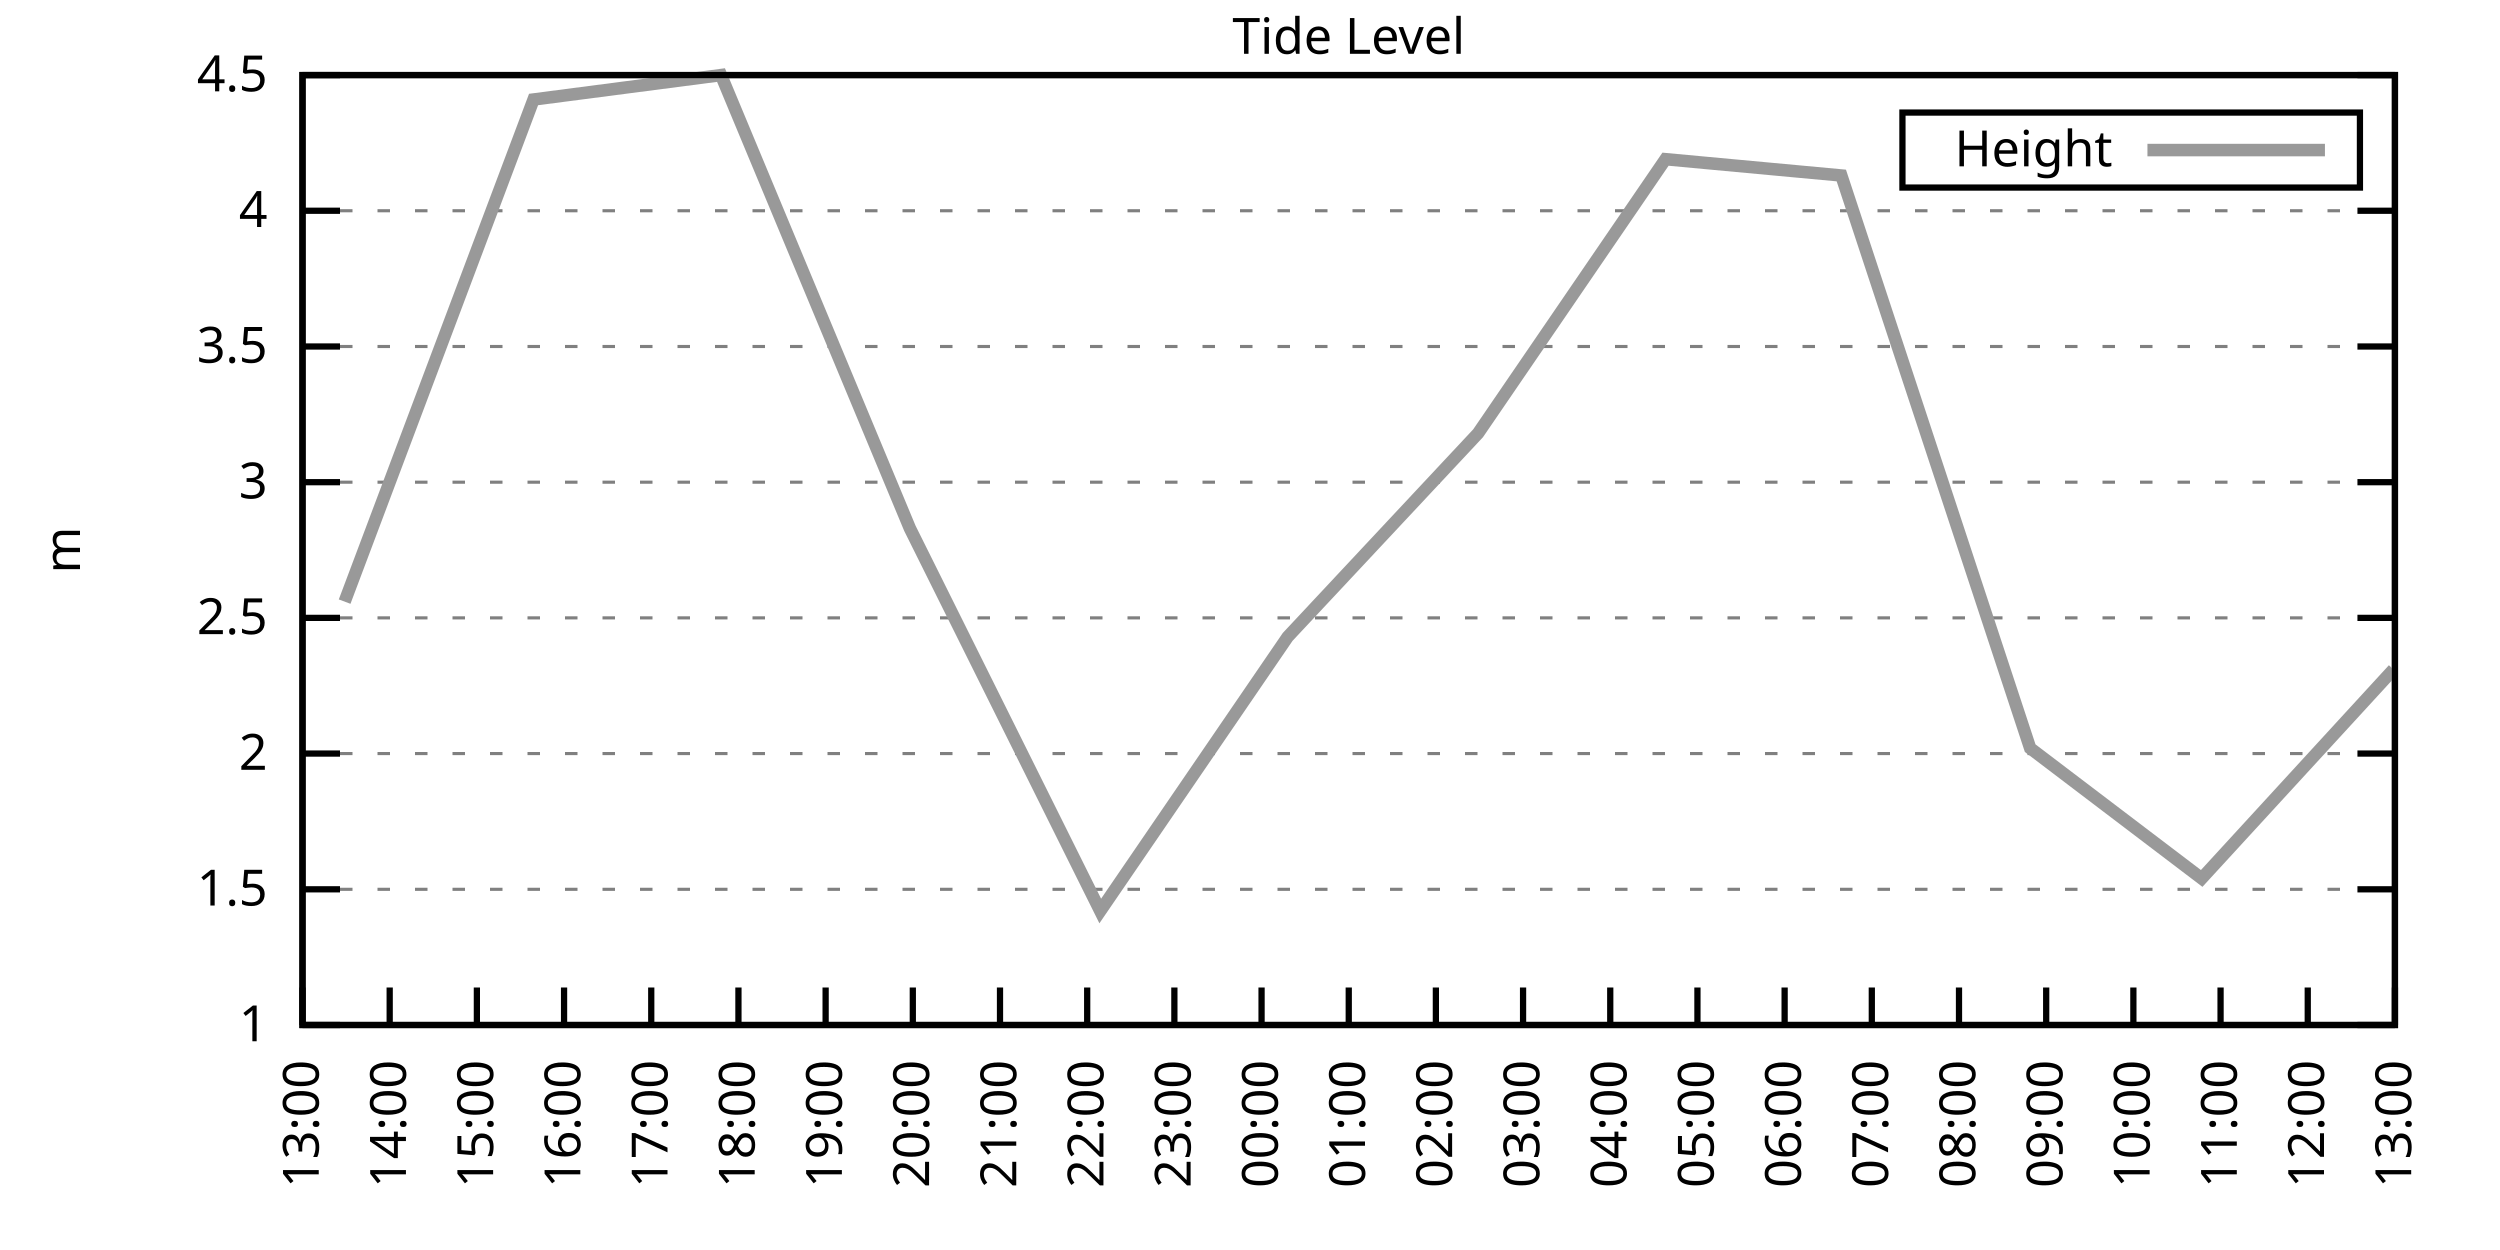
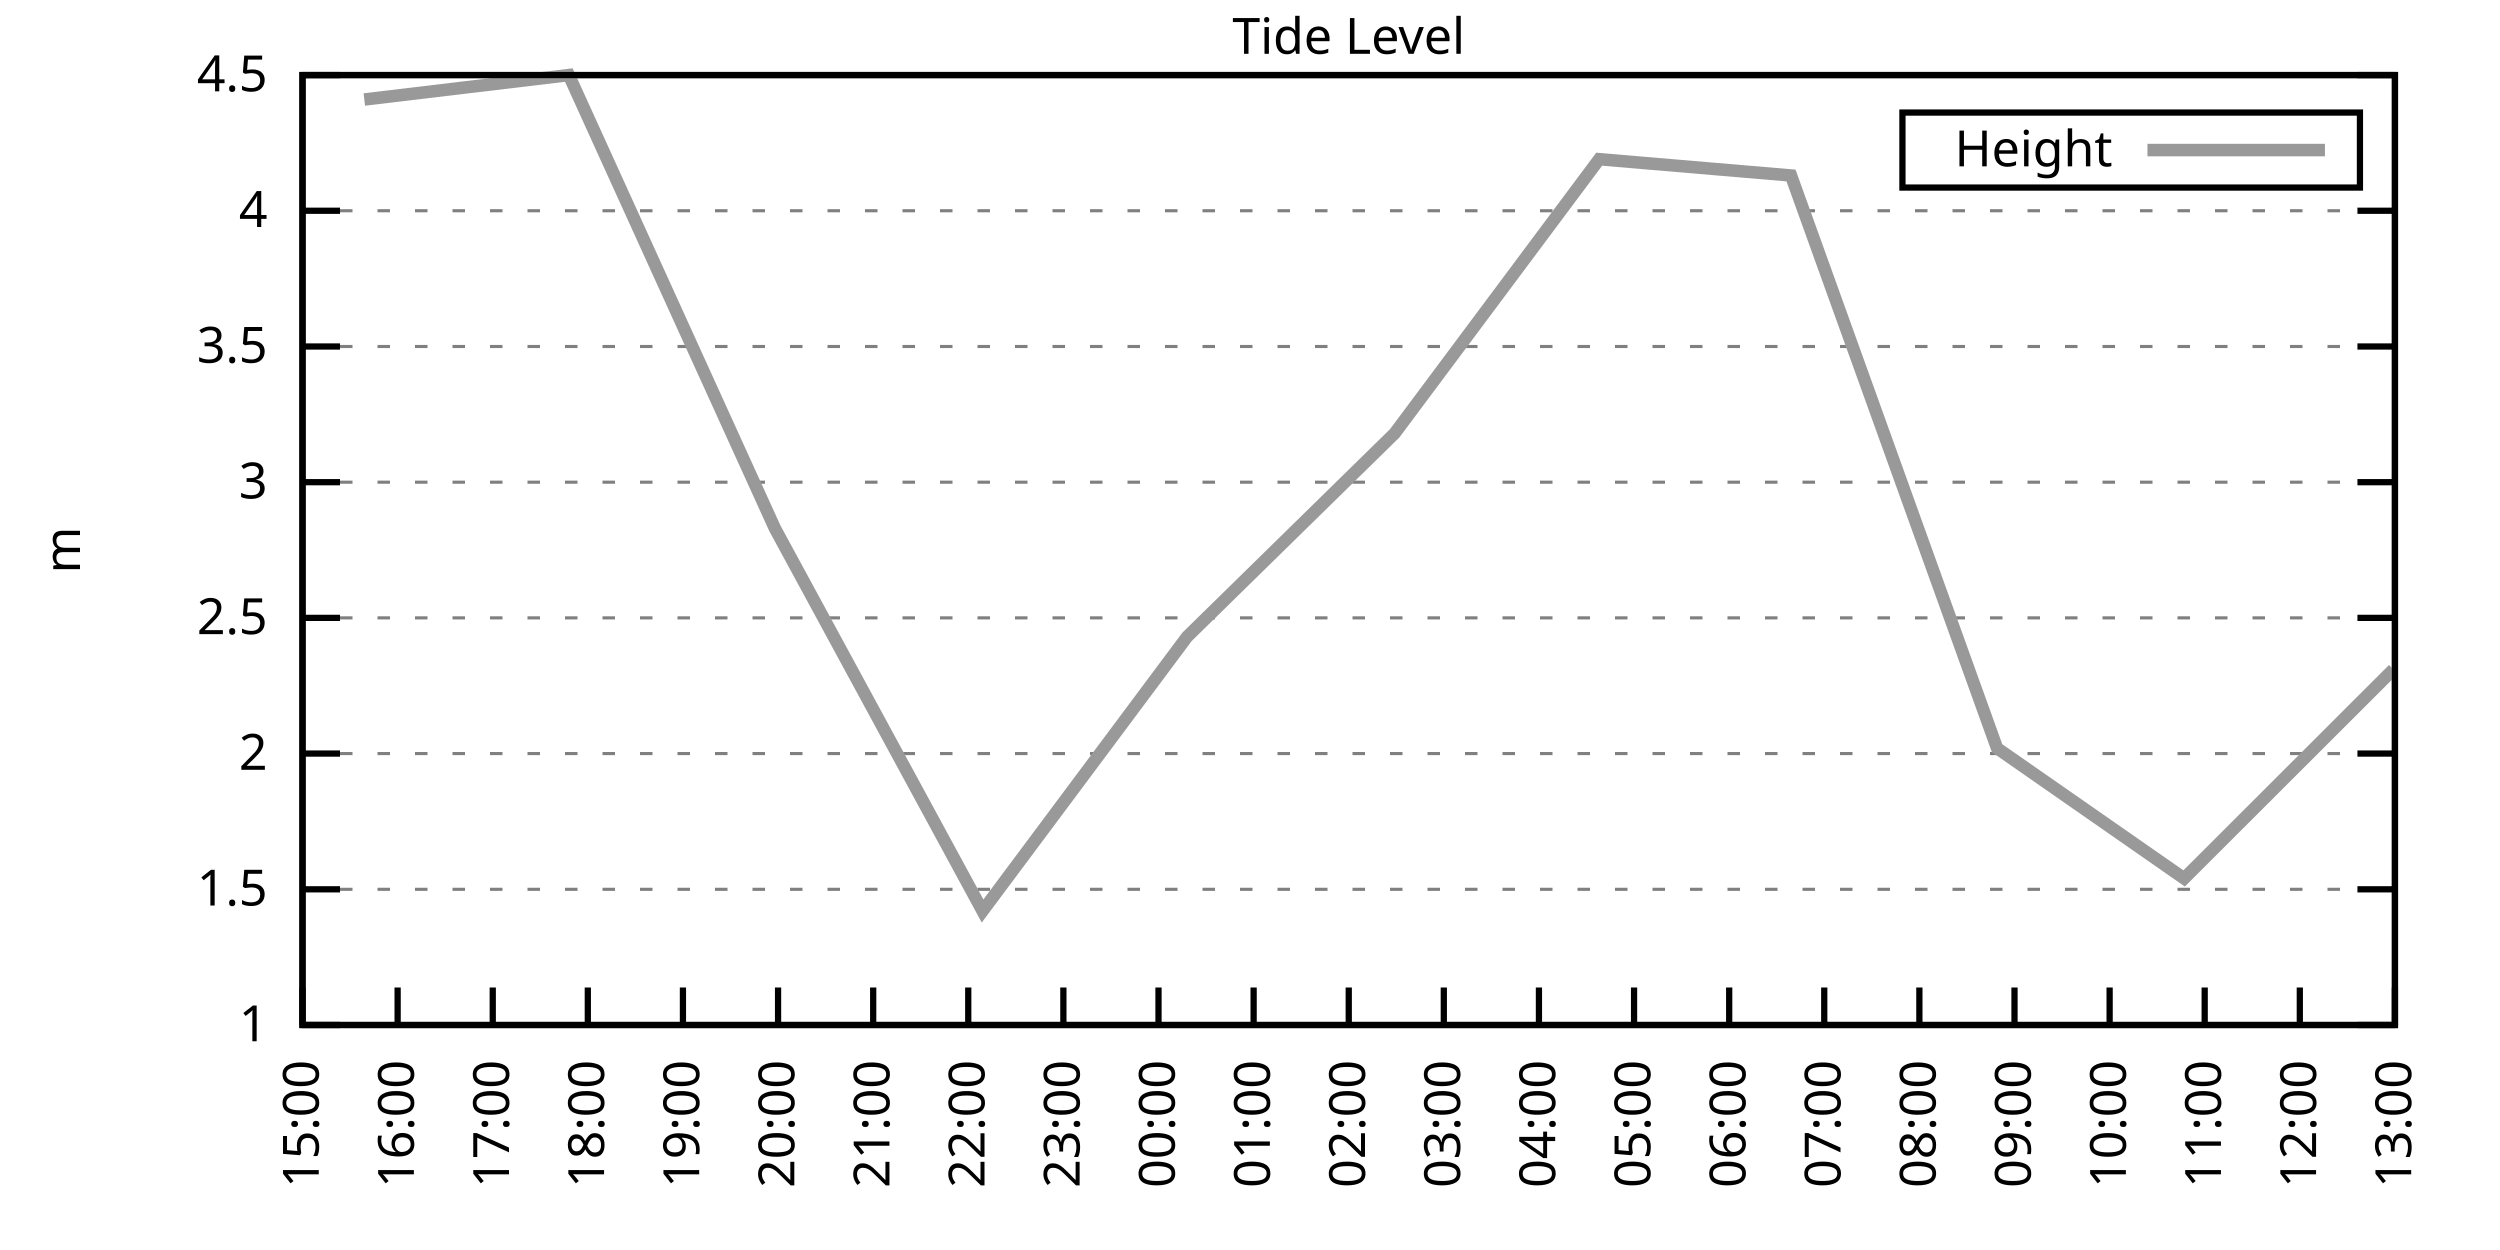
<svg xmlns="http://www.w3.org/2000/svg" xmlns:xlink="http://www.w3.org/1999/xlink" width="400" height="200" viewBox="0 0 400 200">
  <g id="gnuplot_canvas">
    <rect x="0" y="0" width="400" height="200" fill="none" />
    <defs>
      <circle id="gpDot" r="0.5" stroke-width="0.5" stroke="currentColor" />
      <path id="gpPt0" stroke-width="0.333" stroke="currentColor" d="M-1,0 h2 M0,-1 v2" />
      <path id="gpPt1" stroke-width="0.333" stroke="currentColor" d="M-1,-1 L1,1 M1,-1 L-1,1" />
      <path id="gpPt2" stroke-width="0.333" stroke="currentColor" d="M-1,0 L1,0 M0,-1 L0,1 M-1,-1 L1,1 M-1,1 L1,-1" />
      <rect id="gpPt3" stroke-width="0.333" stroke="currentColor" x="-1" y="-1" width="2" height="2" />
      <rect id="gpPt4" stroke-width="0.333" stroke="currentColor" fill="currentColor" x="-1" y="-1" width="2" height="2" />
      <circle id="gpPt5" stroke-width="0.333" stroke="currentColor" cx="0" cy="0" r="1" />
      <use xlink:href="#gpPt5" id="gpPt6" fill="currentColor" stroke="none" />
      <path id="gpPt7" stroke-width="0.333" stroke="currentColor" d="M0,-1.33 L-1.33,0.67 L1.33,0.67 z" />
      <use xlink:href="#gpPt7" id="gpPt8" fill="currentColor" stroke="none" />
      <use xlink:href="#gpPt7" id="gpPt9" stroke="currentColor" transform="rotate(180)" />
      <use xlink:href="#gpPt9" id="gpPt10" fill="currentColor" stroke="none" />
      <use xlink:href="#gpPt3" id="gpPt11" stroke="currentColor" transform="rotate(45)" />
      <use xlink:href="#gpPt11" id="gpPt12" fill="currentColor" stroke="none" />
      <path id="gpPt13" stroke-width="0.333" stroke="currentColor" d="M0,1.330 L1.265,0.411 L0.782,-1.067 L-0.782,-1.076 L-1.265,0.411 z" />
      <use xlink:href="#gpPt13" id="gpPt14" fill="currentColor" stroke="none" />
      <filter id="textbox" filterUnits="objectBoundingBox" x="0" y="0" height="1" width="1">
        <feFlood flood-color="white" flood-opacity="1" result="bgnd" />
        <feComposite in="SourceGraphic" in2="bgnd" operator="atop" />
      </filter>
      <filter id="greybox" filterUnits="objectBoundingBox" x="0" y="0" height="1" width="1">
        <feFlood flood-color="lightgrey" flood-opacity="1" result="grey" />
        <feComposite in="SourceGraphic" in2="grey" operator="atop" />
      </filter>
    </defs>
    <g fill="none" color="white" stroke="currentColor" stroke-width="1.00" stroke-linecap="butt" stroke-linejoin="miter">
</g>
    <g fill="none" color="black" stroke="currentColor" stroke-width="1.00" stroke-linecap="butt" stroke-linejoin="miter">
      <g stroke="none" shape-rendering="crispEdges">
        <polygon fill="rgb(255, 255, 255)" points="48.40,164.00 383.18,164.00 383.18,12.02 48.40,12.02 " />
      </g>
    </g>
    <g fill="none" color="black" stroke="currentColor" stroke-width="1.00" stroke-linecap="butt" stroke-linejoin="miter">
</g>
    <g fill="none" color="black" stroke="black" stroke-width="0.50" stroke-linecap="butt" stroke-linejoin="miter">
</g>
    <g fill="none" color="gray" stroke="currentColor" stroke-width="0.50" stroke-linecap="butt" stroke-linejoin="miter">
      <path stroke="gray" stroke-dasharray="2,4" class="gridline" d="M48.40,164.00 L383.19,164.00  " />
    </g>
    <g fill="none" color="gray" stroke="gray" stroke-width="1.00" stroke-linecap="butt" stroke-linejoin="miter">
</g>
    <g fill="none" color="black" stroke="currentColor" stroke-width="1.00" stroke-linecap="butt" stroke-linejoin="miter">
      <path stroke="black" d="M48.40,164.00 L54.40,164.00 M383.19,164.00 L377.19,164.00  " />
      <g transform="translate(42.80,166.60)" stroke="none" fill="black" font-family="Sans" font-size="8.00" text-anchor="end">
        <text>
          <tspan font-family="Sans"> 1</tspan>
        </text>
      </g>
    </g>
    <g fill="none" color="black" stroke="currentColor" stroke-width="1.00" stroke-linecap="butt" stroke-linejoin="miter">
</g>
    <g fill="none" color="black" stroke="black" stroke-width="0.50" stroke-linecap="butt" stroke-linejoin="miter">
</g>
    <g fill="none" color="gray" stroke="currentColor" stroke-width="0.50" stroke-linecap="butt" stroke-linejoin="miter">
      <path stroke="gray" stroke-dasharray="2,4" class="gridline" d="M48.40,142.29 L383.19,142.29  " />
    </g>
    <g fill="none" color="gray" stroke="gray" stroke-width="1.00" stroke-linecap="butt" stroke-linejoin="miter">
</g>
    <g fill="none" color="black" stroke="currentColor" stroke-width="1.00" stroke-linecap="butt" stroke-linejoin="miter">
      <path stroke="black" d="M48.40,142.29 L54.40,142.29 M383.19,142.29 L377.19,142.29  " />
      <g transform="translate(42.80,144.89)" stroke="none" fill="black" font-family="Sans" font-size="8.00" text-anchor="end">
        <text>
          <tspan font-family="Sans"> 1.5</tspan>
        </text>
      </g>
    </g>
    <g fill="none" color="black" stroke="currentColor" stroke-width="1.00" stroke-linecap="butt" stroke-linejoin="miter">
</g>
    <g fill="none" color="black" stroke="black" stroke-width="0.50" stroke-linecap="butt" stroke-linejoin="miter">
</g>
    <g fill="none" color="gray" stroke="currentColor" stroke-width="0.50" stroke-linecap="butt" stroke-linejoin="miter">
      <path stroke="gray" stroke-dasharray="2,4" class="gridline" d="M48.40,120.57 L383.19,120.57  " />
    </g>
    <g fill="none" color="gray" stroke="gray" stroke-width="1.00" stroke-linecap="butt" stroke-linejoin="miter">
</g>
    <g fill="none" color="black" stroke="currentColor" stroke-width="1.00" stroke-linecap="butt" stroke-linejoin="miter">
      <path stroke="black" d="M48.40,120.57 L54.40,120.57 M383.19,120.57 L377.19,120.57  " />
      <g transform="translate(42.80,123.17)" stroke="none" fill="black" font-family="Sans" font-size="8.00" text-anchor="end">
        <text>
          <tspan font-family="Sans"> 2</tspan>
        </text>
      </g>
    </g>
    <g fill="none" color="black" stroke="currentColor" stroke-width="1.00" stroke-linecap="butt" stroke-linejoin="miter">
</g>
    <g fill="none" color="black" stroke="black" stroke-width="0.50" stroke-linecap="butt" stroke-linejoin="miter">
</g>
    <g fill="none" color="gray" stroke="currentColor" stroke-width="0.50" stroke-linecap="butt" stroke-linejoin="miter">
      <path stroke="gray" stroke-dasharray="2,4" class="gridline" d="M48.40,98.86 L383.19,98.86  " />
    </g>
    <g fill="none" color="gray" stroke="gray" stroke-width="1.00" stroke-linecap="butt" stroke-linejoin="miter">
</g>
    <g fill="none" color="black" stroke="currentColor" stroke-width="1.00" stroke-linecap="butt" stroke-linejoin="miter">
      <path stroke="black" d="M48.40,98.86 L54.40,98.86 M383.19,98.86 L377.19,98.86  " />
      <g transform="translate(42.80,101.46)" stroke="none" fill="black" font-family="Sans" font-size="8.00" text-anchor="end">
        <text>
          <tspan font-family="Sans"> 2.5</tspan>
        </text>
      </g>
    </g>
    <g fill="none" color="black" stroke="currentColor" stroke-width="1.00" stroke-linecap="butt" stroke-linejoin="miter">
</g>
    <g fill="none" color="black" stroke="black" stroke-width="0.50" stroke-linecap="butt" stroke-linejoin="miter">
</g>
    <g fill="none" color="gray" stroke="currentColor" stroke-width="0.50" stroke-linecap="butt" stroke-linejoin="miter">
      <path stroke="gray" stroke-dasharray="2,4" class="gridline" d="M48.40,77.15 L383.19,77.15  " />
    </g>
    <g fill="none" color="gray" stroke="gray" stroke-width="1.00" stroke-linecap="butt" stroke-linejoin="miter">
</g>
    <g fill="none" color="black" stroke="currentColor" stroke-width="1.00" stroke-linecap="butt" stroke-linejoin="miter">
      <path stroke="black" d="M48.40,77.15 L54.40,77.15 M383.19,77.15 L377.19,77.15  " />
      <g transform="translate(42.80,79.75)" stroke="none" fill="black" font-family="Sans" font-size="8.00" text-anchor="end">
        <text>
          <tspan font-family="Sans"> 3</tspan>
        </text>
      </g>
    </g>
    <g fill="none" color="black" stroke="currentColor" stroke-width="1.00" stroke-linecap="butt" stroke-linejoin="miter">
</g>
    <g fill="none" color="black" stroke="black" stroke-width="0.50" stroke-linecap="butt" stroke-linejoin="miter">
</g>
    <g fill="none" color="gray" stroke="currentColor" stroke-width="0.50" stroke-linecap="butt" stroke-linejoin="miter">
      <path stroke="gray" stroke-dasharray="2,4" class="gridline" d="M48.40,55.44 L383.19,55.44  " />
    </g>
    <g fill="none" color="gray" stroke="gray" stroke-width="1.00" stroke-linecap="butt" stroke-linejoin="miter">
</g>
    <g fill="none" color="black" stroke="currentColor" stroke-width="1.00" stroke-linecap="butt" stroke-linejoin="miter">
      <path stroke="black" d="M48.40,55.44 L54.40,55.44 M383.19,55.44 L377.19,55.44  " />
      <g transform="translate(42.80,58.04)" stroke="none" fill="black" font-family="Sans" font-size="8.00" text-anchor="end">
        <text>
          <tspan font-family="Sans"> 3.5</tspan>
        </text>
      </g>
    </g>
    <g fill="none" color="black" stroke="currentColor" stroke-width="1.00" stroke-linecap="butt" stroke-linejoin="miter">
</g>
    <g fill="none" color="black" stroke="black" stroke-width="0.50" stroke-linecap="butt" stroke-linejoin="miter">
</g>
    <g fill="none" color="gray" stroke="currentColor" stroke-width="0.50" stroke-linecap="butt" stroke-linejoin="miter">
      <path stroke="gray" stroke-dasharray="2,4" class="gridline" d="M48.40,33.72 L383.19,33.72  " />
    </g>
    <g fill="none" color="gray" stroke="gray" stroke-width="1.00" stroke-linecap="butt" stroke-linejoin="miter">
</g>
    <g fill="none" color="black" stroke="currentColor" stroke-width="1.00" stroke-linecap="butt" stroke-linejoin="miter">
      <path stroke="black" d="M48.40,33.72 L54.40,33.72 M383.19,33.72 L377.19,33.72  " />
      <g transform="translate(42.80,36.32)" stroke="none" fill="black" font-family="Sans" font-size="8.00" text-anchor="end">
        <text>
          <tspan font-family="Sans"> 4</tspan>
        </text>
      </g>
    </g>
    <g fill="none" color="black" stroke="currentColor" stroke-width="1.00" stroke-linecap="butt" stroke-linejoin="miter">
</g>
    <g fill="none" color="black" stroke="black" stroke-width="0.50" stroke-linecap="butt" stroke-linejoin="miter">
</g>
    <g fill="none" color="gray" stroke="currentColor" stroke-width="0.50" stroke-linecap="butt" stroke-linejoin="miter">
      <path stroke="gray" stroke-dasharray="2,4" class="gridline" d="M48.40,12.01 L383.19,12.01  " />
    </g>
    <g fill="none" color="gray" stroke="gray" stroke-width="1.00" stroke-linecap="butt" stroke-linejoin="miter">
</g>
    <g fill="none" color="black" stroke="currentColor" stroke-width="1.00" stroke-linecap="butt" stroke-linejoin="miter">
      <path stroke="black" d="M48.40,12.01 L54.40,12.01 M383.19,12.01 L377.19,12.01  " />
      <g transform="translate(42.80,14.61)" stroke="none" fill="black" font-family="Sans" font-size="8.00" text-anchor="end">
        <text>
          <tspan font-family="Sans"> 4.5</tspan>
        </text>
      </g>
    </g>
    <g fill="none" color="black" stroke="currentColor" stroke-width="1.00" stroke-linecap="butt" stroke-linejoin="miter">
      <path stroke="black" d="M48.40,164.00 L48.40,158.00  " />
      <g transform="translate(51.00,169.60) rotate(270.00)" stroke="none" fill="black" font-family="Sans" font-size="8.00" text-anchor="end">
        <text>
-           <tspan font-family="Sans">13:00</tspan>
-         </text>
-       </g>
-     </g>
-     <g fill="none" color="black" stroke="currentColor" stroke-width="1.00" stroke-linecap="butt" stroke-linejoin="miter">
-       <path stroke="black" d="M62.35,164.00 L62.35,158.00  " />
-       <g transform="translate(64.95,169.60) rotate(270.00)" stroke="none" fill="black" font-family="Sans" font-size="8.00" text-anchor="end">
-         <text>
-           <tspan font-family="Sans">14:00</tspan>
-         </text>
-       </g>
-     </g>
-     <g fill="none" color="black" stroke="currentColor" stroke-width="1.00" stroke-linecap="butt" stroke-linejoin="miter">
-       <path stroke="black" d="M76.30,164.00 L76.30,158.00  " />
-       <g transform="translate(78.90,169.60) rotate(270.00)" stroke="none" fill="black" font-family="Sans" font-size="8.00" text-anchor="end">
-         <text>
          <tspan font-family="Sans">15:00</tspan>
        </text>
      </g>
    </g>
    <g fill="none" color="black" stroke="currentColor" stroke-width="1.00" stroke-linecap="butt" stroke-linejoin="miter">
-       <path stroke="black" d="M90.25,164.00 L90.25,158.00  " />
-       <g transform="translate(92.85,169.60) rotate(270.00)" stroke="none" fill="black" font-family="Sans" font-size="8.00" text-anchor="end">
+       <path stroke="black" d="M63.62,164.00 L63.62,158.00  " />
+       <g transform="translate(66.22,169.60) rotate(270.00)" stroke="none" fill="black" font-family="Sans" font-size="8.00" text-anchor="end">
        <text>
          <tspan font-family="Sans">16:00</tspan>
        </text>
      </g>
    </g>
    <g fill="none" color="black" stroke="currentColor" stroke-width="1.00" stroke-linecap="butt" stroke-linejoin="miter">
-       <path stroke="black" d="M104.20,164.00 L104.20,158.00  " />
-       <g transform="translate(106.80,169.60) rotate(270.00)" stroke="none" fill="black" font-family="Sans" font-size="8.00" text-anchor="end">
+       <path stroke="black" d="M78.84,164.00 L78.84,158.00  " />
+       <g transform="translate(81.44,169.60) rotate(270.00)" stroke="none" fill="black" font-family="Sans" font-size="8.00" text-anchor="end">
        <text>
          <tspan font-family="Sans">17:00</tspan>
        </text>
      </g>
    </g>
    <g fill="none" color="black" stroke="currentColor" stroke-width="1.00" stroke-linecap="butt" stroke-linejoin="miter">
-       <path stroke="black" d="M118.15,164.00 L118.15,158.00  " />
-       <g transform="translate(120.75,169.60) rotate(270.00)" stroke="none" fill="black" font-family="Sans" font-size="8.00" text-anchor="end">
+       <path stroke="black" d="M94.05,164.00 L94.05,158.00  " />
+       <g transform="translate(96.65,169.60) rotate(270.00)" stroke="none" fill="black" font-family="Sans" font-size="8.00" text-anchor="end">
        <text>
          <tspan font-family="Sans">18:00</tspan>
        </text>
      </g>
    </g>
    <g fill="none" color="black" stroke="currentColor" stroke-width="1.00" stroke-linecap="butt" stroke-linejoin="miter">
-       <path stroke="black" d="M132.10,164.00 L132.10,158.00  " />
-       <g transform="translate(134.70,169.60) rotate(270.00)" stroke="none" fill="black" font-family="Sans" font-size="8.00" text-anchor="end">
+       <path stroke="black" d="M109.27,164.00 L109.27,158.00  " />
+       <g transform="translate(111.87,169.60) rotate(270.00)" stroke="none" fill="black" font-family="Sans" font-size="8.00" text-anchor="end">
        <text>
          <tspan font-family="Sans">19:00</tspan>
        </text>
      </g>
    </g>
    <g fill="none" color="black" stroke="currentColor" stroke-width="1.00" stroke-linecap="butt" stroke-linejoin="miter">
-       <path stroke="black" d="M146.05,164.00 L146.05,158.00  " />
-       <g transform="translate(148.65,169.60) rotate(270.00)" stroke="none" fill="black" font-family="Sans" font-size="8.00" text-anchor="end">
+       <path stroke="black" d="M124.49,164.00 L124.49,158.00  " />
+       <g transform="translate(127.09,169.60) rotate(270.00)" stroke="none" fill="black" font-family="Sans" font-size="8.00" text-anchor="end">
        <text>
          <tspan font-family="Sans">20:00</tspan>
        </text>
      </g>
    </g>
    <g fill="none" color="black" stroke="currentColor" stroke-width="1.00" stroke-linecap="butt" stroke-linejoin="miter">
-       <path stroke="black" d="M160.00,164.00 L160.00,158.00  " />
-       <g transform="translate(162.60,169.60) rotate(270.00)" stroke="none" fill="black" font-family="Sans" font-size="8.00" text-anchor="end">
+       <path stroke="black" d="M139.71,164.00 L139.71,158.00  " />
+       <g transform="translate(142.31,169.60) rotate(270.00)" stroke="none" fill="black" font-family="Sans" font-size="8.00" text-anchor="end">
        <text>
          <tspan font-family="Sans">21:00</tspan>
        </text>
      </g>
    </g>
    <g fill="none" color="black" stroke="currentColor" stroke-width="1.00" stroke-linecap="butt" stroke-linejoin="miter">
-       <path stroke="black" d="M173.95,164.00 L173.95,158.00  " />
-       <g transform="translate(176.55,169.60) rotate(270.00)" stroke="none" fill="black" font-family="Sans" font-size="8.00" text-anchor="end">
+       <path stroke="black" d="M154.92,164.00 L154.92,158.00  " />
+       <g transform="translate(157.52,169.60) rotate(270.00)" stroke="none" fill="black" font-family="Sans" font-size="8.00" text-anchor="end">
        <text>
          <tspan font-family="Sans">22:00</tspan>
        </text>
      </g>
    </g>
    <g fill="none" color="black" stroke="currentColor" stroke-width="1.00" stroke-linecap="butt" stroke-linejoin="miter">
-       <path stroke="black" d="M187.90,164.00 L187.90,158.00  " />
-       <g transform="translate(190.50,169.60) rotate(270.00)" stroke="none" fill="black" font-family="Sans" font-size="8.00" text-anchor="end">
+       <path stroke="black" d="M170.14,164.00 L170.14,158.00  " />
+       <g transform="translate(172.74,169.60) rotate(270.00)" stroke="none" fill="black" font-family="Sans" font-size="8.00" text-anchor="end">
        <text>
          <tspan font-family="Sans">23:00</tspan>
        </text>
      </g>
    </g>
    <g fill="none" color="black" stroke="currentColor" stroke-width="1.00" stroke-linecap="butt" stroke-linejoin="miter">
-       <path stroke="black" d="M201.85,164.00 L201.85,158.00  " />
-       <g transform="translate(204.45,169.60) rotate(270.00)" stroke="none" fill="black" font-family="Sans" font-size="8.00" text-anchor="end">
+       <path stroke="black" d="M185.36,164.00 L185.36,158.00  " />
+       <g transform="translate(187.96,169.60) rotate(270.00)" stroke="none" fill="black" font-family="Sans" font-size="8.00" text-anchor="end">
        <text>
          <tspan font-family="Sans">00:00</tspan>
+         </text>
+       </g>
+     </g>
+     <g fill="none" color="black" stroke="currentColor" stroke-width="1.00" stroke-linecap="butt" stroke-linejoin="miter">
+       <path stroke="black" d="M200.58,164.00 L200.58,158.00  " />
+       <g transform="translate(203.18,169.60) rotate(270.00)" stroke="none" fill="black" font-family="Sans" font-size="8.00" text-anchor="end">
+         <text>
+           <tspan font-family="Sans">01:00</tspan>
        </text>
      </g>
    </g>
    <g fill="none" color="black" stroke="currentColor" stroke-width="1.00" stroke-linecap="butt" stroke-linejoin="miter">
      <path stroke="black" d="M215.80,164.00 L215.80,158.00  " />
      <g transform="translate(218.40,169.60) rotate(270.00)" stroke="none" fill="black" font-family="Sans" font-size="8.00" text-anchor="end">
        <text>
-           <tspan font-family="Sans">01:00</tspan>
-         </text>
-       </g>
-     </g>
-     <g fill="none" color="black" stroke="currentColor" stroke-width="1.00" stroke-linecap="butt" stroke-linejoin="miter">
-       <path stroke="black" d="M229.74,164.00 L229.74,158.00  " />
-       <g transform="translate(232.34,169.60) rotate(270.00)" stroke="none" fill="black" font-family="Sans" font-size="8.00" text-anchor="end">
-         <text>
          <tspan font-family="Sans">02:00</tspan>
        </text>
      </g>
    </g>
    <g fill="none" color="black" stroke="currentColor" stroke-width="1.00" stroke-linecap="butt" stroke-linejoin="miter">
-       <path stroke="black" d="M243.69,164.00 L243.69,158.00  " />
-       <g transform="translate(246.29,169.60) rotate(270.00)" stroke="none" fill="black" font-family="Sans" font-size="8.00" text-anchor="end">
+       <path stroke="black" d="M231.01,164.00 L231.01,158.00  " />
+       <g transform="translate(233.61,169.60) rotate(270.00)" stroke="none" fill="black" font-family="Sans" font-size="8.00" text-anchor="end">
        <text>
          <tspan font-family="Sans">03:00</tspan>
        </text>
      </g>
    </g>
    <g fill="none" color="black" stroke="currentColor" stroke-width="1.00" stroke-linecap="butt" stroke-linejoin="miter">
-       <path stroke="black" d="M257.64,164.00 L257.64,158.00  " />
-       <g transform="translate(260.24,169.60) rotate(270.00)" stroke="none" fill="black" font-family="Sans" font-size="8.00" text-anchor="end">
+       <path stroke="black" d="M246.23,164.00 L246.23,158.00  " />
+       <g transform="translate(248.83,169.60) rotate(270.00)" stroke="none" fill="black" font-family="Sans" font-size="8.00" text-anchor="end">
        <text>
          <tspan font-family="Sans">04:00</tspan>
        </text>
      </g>
    </g>
    <g fill="none" color="black" stroke="currentColor" stroke-width="1.00" stroke-linecap="butt" stroke-linejoin="miter">
-       <path stroke="black" d="M271.59,164.00 L271.59,158.00  " />
-       <g transform="translate(274.19,169.60) rotate(270.00)" stroke="none" fill="black" font-family="Sans" font-size="8.00" text-anchor="end">
+       <path stroke="black" d="M261.45,164.00 L261.45,158.00  " />
+       <g transform="translate(264.05,169.60) rotate(270.00)" stroke="none" fill="black" font-family="Sans" font-size="8.00" text-anchor="end">
        <text>
          <tspan font-family="Sans">05:00</tspan>
        </text>
      </g>
    </g>
    <g fill="none" color="black" stroke="currentColor" stroke-width="1.00" stroke-linecap="butt" stroke-linejoin="miter">
-       <path stroke="black" d="M285.54,164.00 L285.54,158.00  " />
-       <g transform="translate(288.14,169.60) rotate(270.00)" stroke="none" fill="black" font-family="Sans" font-size="8.00" text-anchor="end">
+       <path stroke="black" d="M276.67,164.00 L276.67,158.00  " />
+       <g transform="translate(279.27,169.60) rotate(270.00)" stroke="none" fill="black" font-family="Sans" font-size="8.00" text-anchor="end">
        <text>
          <tspan font-family="Sans">06:00</tspan>
        </text>
      </g>
    </g>
    <g fill="none" color="black" stroke="currentColor" stroke-width="1.00" stroke-linecap="butt" stroke-linejoin="miter">
-       <path stroke="black" d="M299.49,164.00 L299.49,158.00  " />
-       <g transform="translate(302.09,169.60) rotate(270.00)" stroke="none" fill="black" font-family="Sans" font-size="8.00" text-anchor="end">
+       <path stroke="black" d="M291.88,164.00 L291.88,158.00  " />
+       <g transform="translate(294.48,169.60) rotate(270.00)" stroke="none" fill="black" font-family="Sans" font-size="8.00" text-anchor="end">
        <text>
          <tspan font-family="Sans">07:00</tspan>
        </text>
      </g>
    </g>
    <g fill="none" color="black" stroke="currentColor" stroke-width="1.00" stroke-linecap="butt" stroke-linejoin="miter">
-       <path stroke="black" d="M313.44,164.00 L313.44,158.00  " />
-       <g transform="translate(316.04,169.60) rotate(270.00)" stroke="none" fill="black" font-family="Sans" font-size="8.00" text-anchor="end">
+       <path stroke="black" d="M307.10,164.00 L307.10,158.00  " />
+       <g transform="translate(309.70,169.60) rotate(270.00)" stroke="none" fill="black" font-family="Sans" font-size="8.00" text-anchor="end">
        <text>
          <tspan font-family="Sans">08:00</tspan>
        </text>
      </g>
    </g>
    <g fill="none" color="black" stroke="currentColor" stroke-width="1.00" stroke-linecap="butt" stroke-linejoin="miter">
-       <path stroke="black" d="M327.39,164.00 L327.39,158.00  " />
-       <g transform="translate(329.99,169.60) rotate(270.00)" stroke="none" fill="black" font-family="Sans" font-size="8.00" text-anchor="end">
+       <path stroke="black" d="M322.32,164.00 L322.32,158.00  " />
+       <g transform="translate(324.92,169.60) rotate(270.00)" stroke="none" fill="black" font-family="Sans" font-size="8.00" text-anchor="end">
        <text>
          <tspan font-family="Sans">09:00</tspan>
        </text>
      </g>
    </g>
    <g fill="none" color="black" stroke="currentColor" stroke-width="1.00" stroke-linecap="butt" stroke-linejoin="miter">
-       <path stroke="black" d="M341.34,164.00 L341.34,158.00  " />
-       <g transform="translate(343.94,169.60) rotate(270.00)" stroke="none" fill="black" font-family="Sans" font-size="8.00" text-anchor="end">
+       <path stroke="black" d="M337.54,164.00 L337.54,158.00  " />
+       <g transform="translate(340.14,169.60) rotate(270.00)" stroke="none" fill="black" font-family="Sans" font-size="8.00" text-anchor="end">
        <text>
          <tspan font-family="Sans">10:00</tspan>
        </text>
      </g>
    </g>
    <g fill="none" color="black" stroke="currentColor" stroke-width="1.00" stroke-linecap="butt" stroke-linejoin="miter">
-       <path stroke="black" d="M355.29,164.00 L355.29,158.00  " />
-       <g transform="translate(357.89,169.60) rotate(270.00)" stroke="none" fill="black" font-family="Sans" font-size="8.00" text-anchor="end">
+       <path stroke="black" d="M352.75,164.00 L352.75,158.00  " />
+       <g transform="translate(355.35,169.60) rotate(270.00)" stroke="none" fill="black" font-family="Sans" font-size="8.00" text-anchor="end">
        <text>
          <tspan font-family="Sans">11:00</tspan>
        </text>
      </g>
    </g>
    <g fill="none" color="black" stroke="currentColor" stroke-width="1.00" stroke-linecap="butt" stroke-linejoin="miter">
-       <path stroke="black" d="M369.24,164.00 L369.24,158.00  " />
-       <g transform="translate(371.84,169.60) rotate(270.00)" stroke="none" fill="black" font-family="Sans" font-size="8.00" text-anchor="end">
+       <path stroke="black" d="M367.97,164.00 L367.97,158.00  " />
+       <g transform="translate(370.57,169.60) rotate(270.00)" stroke="none" fill="black" font-family="Sans" font-size="8.00" text-anchor="end">
        <text>
          <tspan font-family="Sans">12:00</tspan>
        </text>
      </g>
    </g>
    <g fill="none" color="black" stroke="currentColor" stroke-width="1.00" stroke-linecap="butt" stroke-linejoin="miter">
      <path stroke="black" d="M383.19,164.00 L383.19,158.00  " />
      <g transform="translate(385.79,169.60) rotate(270.00)" stroke="none" fill="black" font-family="Sans" font-size="8.00" text-anchor="end">
        <text>
          <tspan font-family="Sans">13:00</tspan>
        </text>
      </g>
    </g>
    <g fill="none" color="black" stroke="currentColor" stroke-width="1.00" stroke-linecap="butt" stroke-linejoin="miter">
</g>
    <g fill="none" color="black" stroke="currentColor" stroke-width="1.00" stroke-linecap="butt" stroke-linejoin="miter">
      <path stroke="black" d="M48.40,12.01 L48.40,164.00 L383.19,164.00 L383.19,12.01 L48.40,12.01 Z  " />
    </g>
    <g fill="none" color="black" stroke="currentColor" stroke-width="1.00" stroke-linecap="butt" stroke-linejoin="miter">
</g>
    <g fill="none" color="black" stroke="currentColor" stroke-width="1.00" stroke-linecap="butt" stroke-linejoin="miter">
      <path stroke="black" d="M304.39,30.01 L304.39,18.01 L377.59,18.01 L377.59,30.01 L304.39,30.01 Z  " />
    </g>
    <g id="Tide_level_plot_1">
      <g fill="none" color="white" stroke="black" stroke-width="2.00" stroke-linecap="butt" stroke-linejoin="miter">
</g>
      <g fill="none" color="black" stroke="currentColor" stroke-width="2.00" stroke-linecap="butt" stroke-linejoin="miter">
        <g transform="translate(337.99,26.61)" stroke="none" fill="black" font-family="Sans" font-size="8.00" text-anchor="end">
          <text>
            <tspan font-family="Sans">Height</tspan>
          </text>
        </g>
      </g>
      <g fill="none" color="black" stroke="currentColor" stroke-width="2.00" stroke-linecap="butt" stroke-linejoin="miter">
-         <path stroke="rgb(153, 153, 153)" d="M343.59,24.01 L371.99,24.01 M55.14,96.26 L85.37,15.92 L115.36,12.01 L145.58,84.53 L176.04,145.76 L206.03,101.90   L236.49,69.33 L266.48,25.47 L294.61,28.08 L324.83,119.71 L352.27,140.55 L382.96,107.11  " />
+         <path stroke="rgb(153, 153, 153)" d="M343.59,24.01 L371.99,24.01 M58.29,15.92 L91.01,12.01 L123.98,84.53 L157.21,145.76 L189.92,101.90 L223.15,69.33   L255.87,25.47 L286.56,28.08 L319.53,119.71 L349.46,140.55 L382.94,107.11  " />
      </g>
    </g>
    <g fill="none" color="black" stroke="currentColor" stroke-width="2.00" stroke-linecap="butt" stroke-linejoin="miter">
</g>
    <g fill="none" color="black" stroke="black" stroke-width="1.00" stroke-linecap="butt" stroke-linejoin="miter">
</g>
    <g fill="none" color="black" stroke="currentColor" stroke-width="1.00" stroke-linecap="butt" stroke-linejoin="miter">
      <path stroke="black" d="M48.40,12.01 L48.40,164.00 L383.19,164.00 L383.19,12.01 L48.40,12.01 Z  " />
      <g transform="translate(12.80,88.01) rotate(270.00)" stroke="none" fill="black" font-family="Sans" font-size="8.00" text-anchor="middle">
        <text>
          <tspan font-family="Sans">m</tspan>
        </text>
      </g>
    </g>
    <g fill="none" color="black" stroke="currentColor" stroke-width="1.00" stroke-linecap="butt" stroke-linejoin="miter">
</g>
    <g fill="none" color="black" stroke="currentColor" stroke-width="1.00" stroke-linecap="butt" stroke-linejoin="miter">
      <g transform="translate(215.79,8.61)" stroke="none" fill="black" font-family="Sans" font-size="8.00" text-anchor="middle">
        <text>
          <tspan font-family="Sans">Tide Level</tspan>
        </text>
      </g>
    </g>
    <g fill="none" color="black" stroke="currentColor" stroke-width="1.00" stroke-linecap="butt" stroke-linejoin="miter">
</g>
  </g>
</svg>
